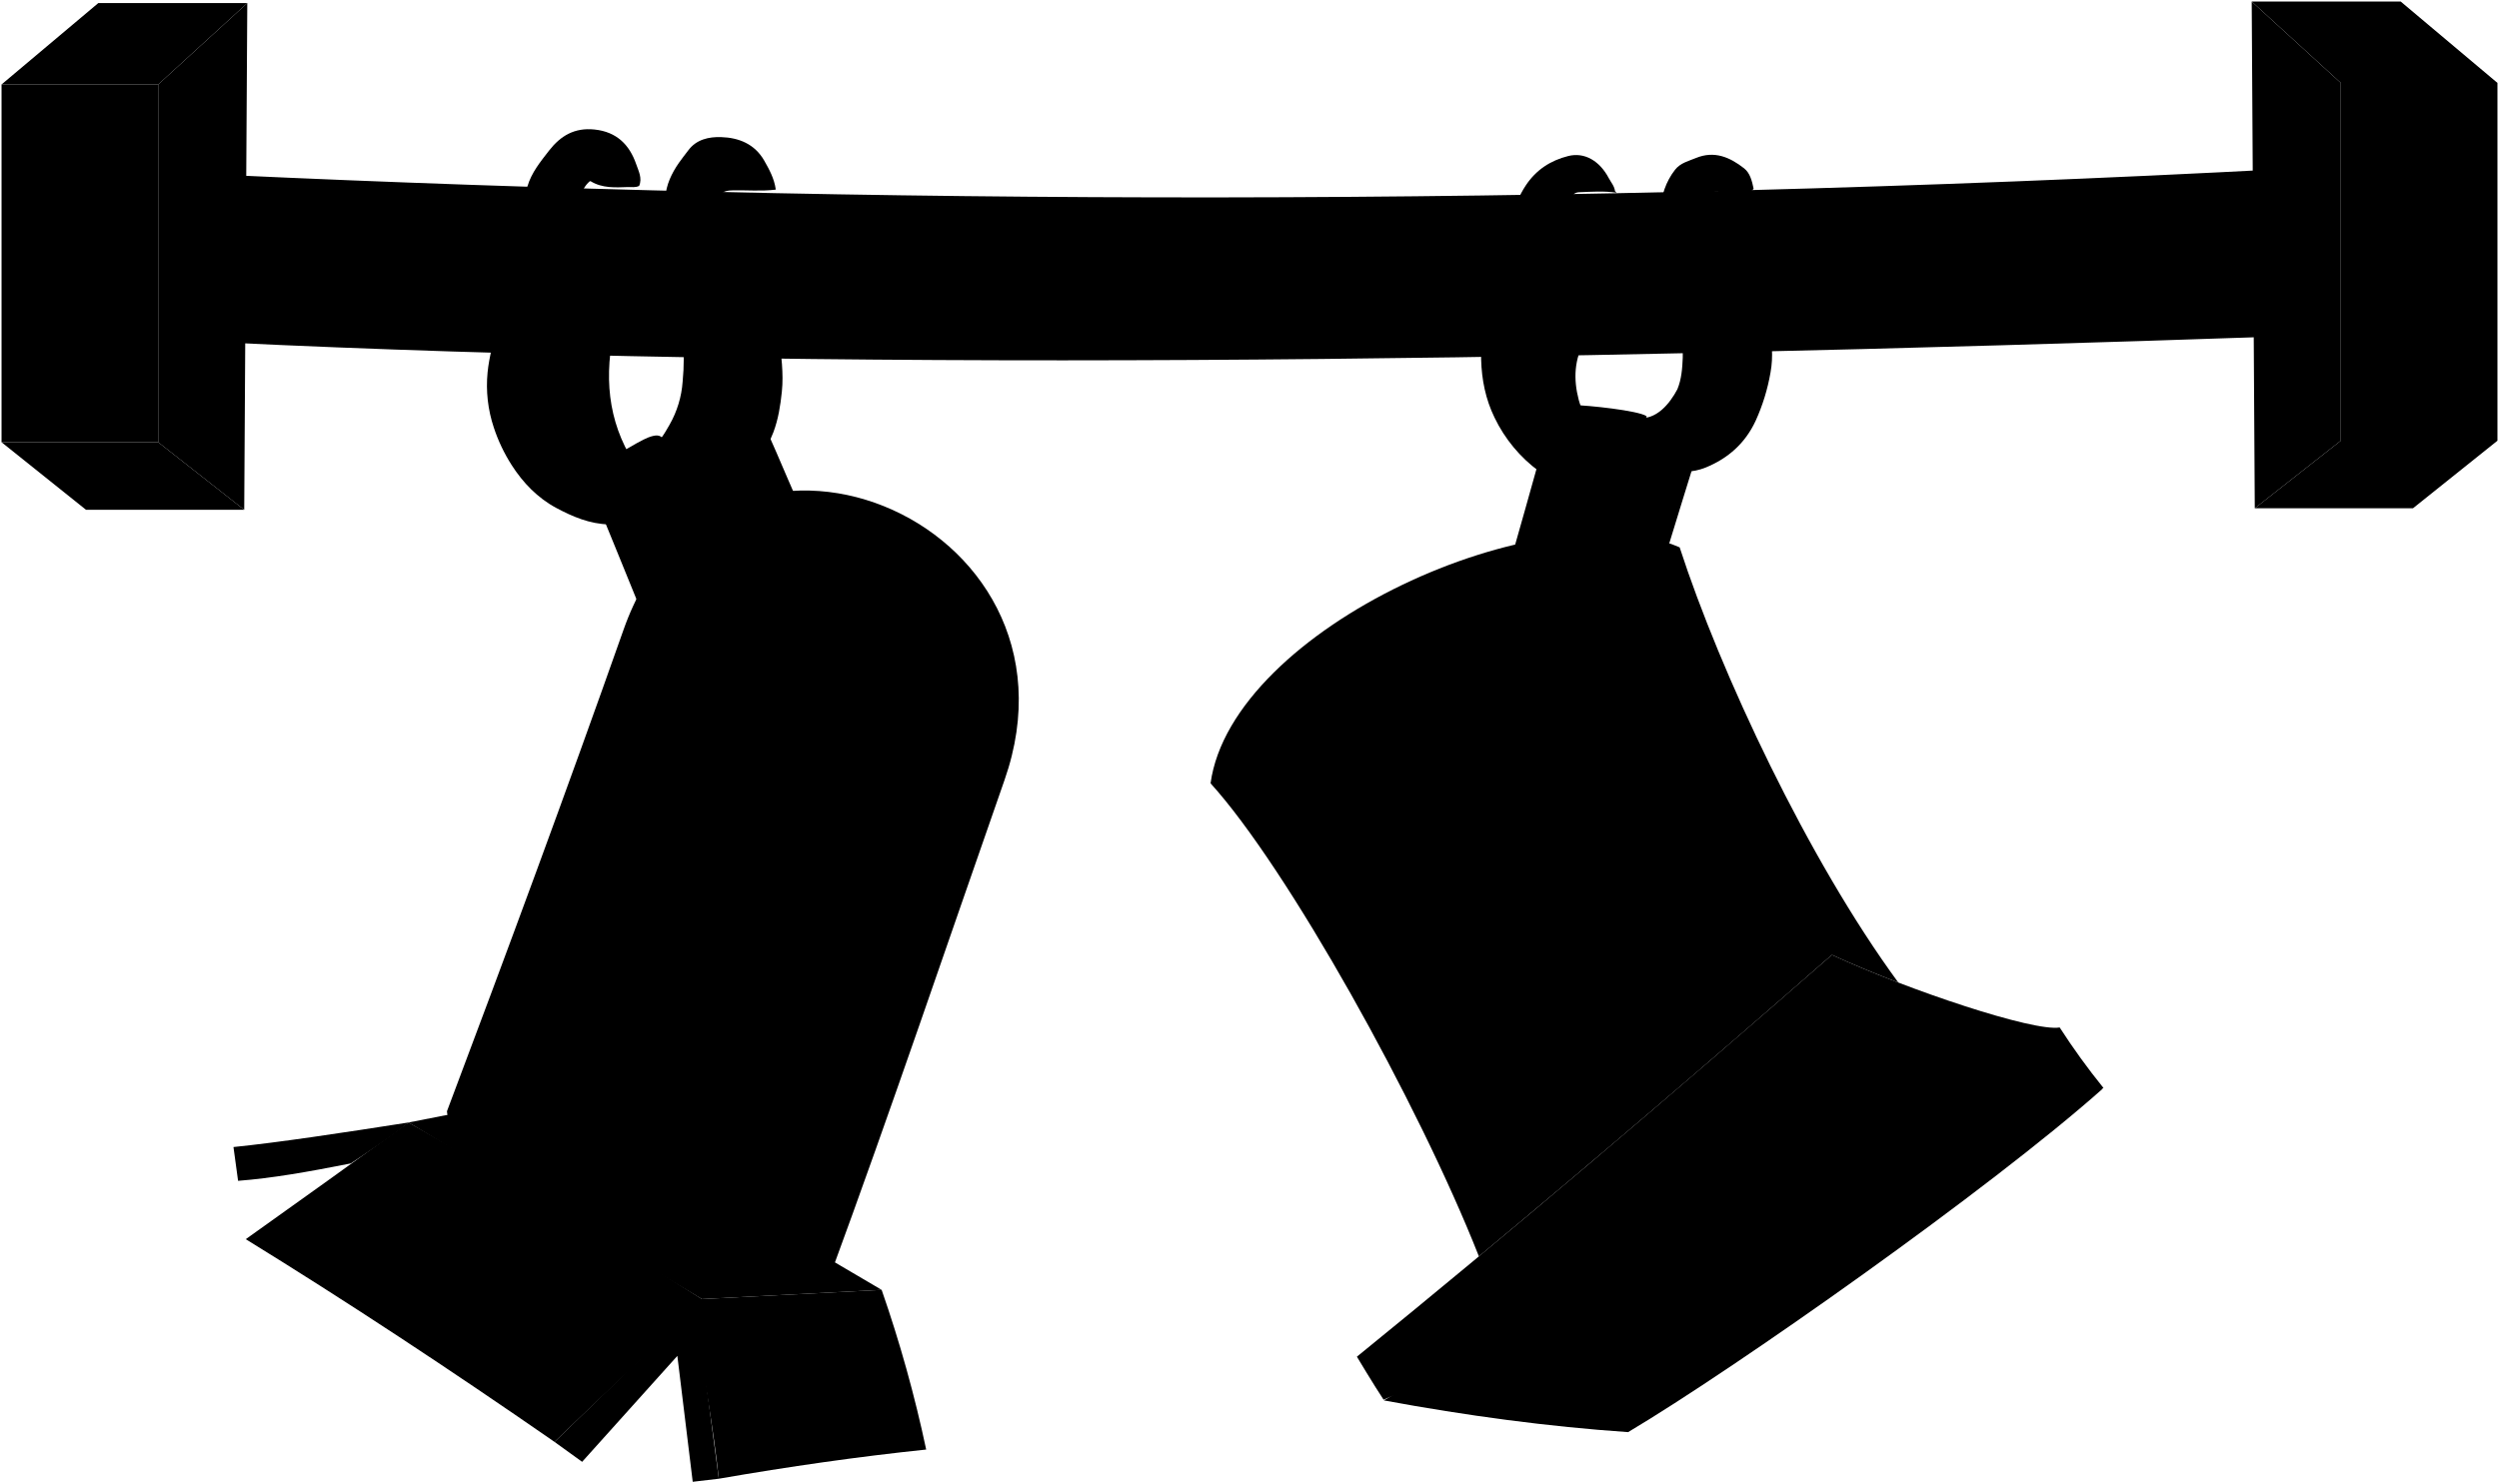
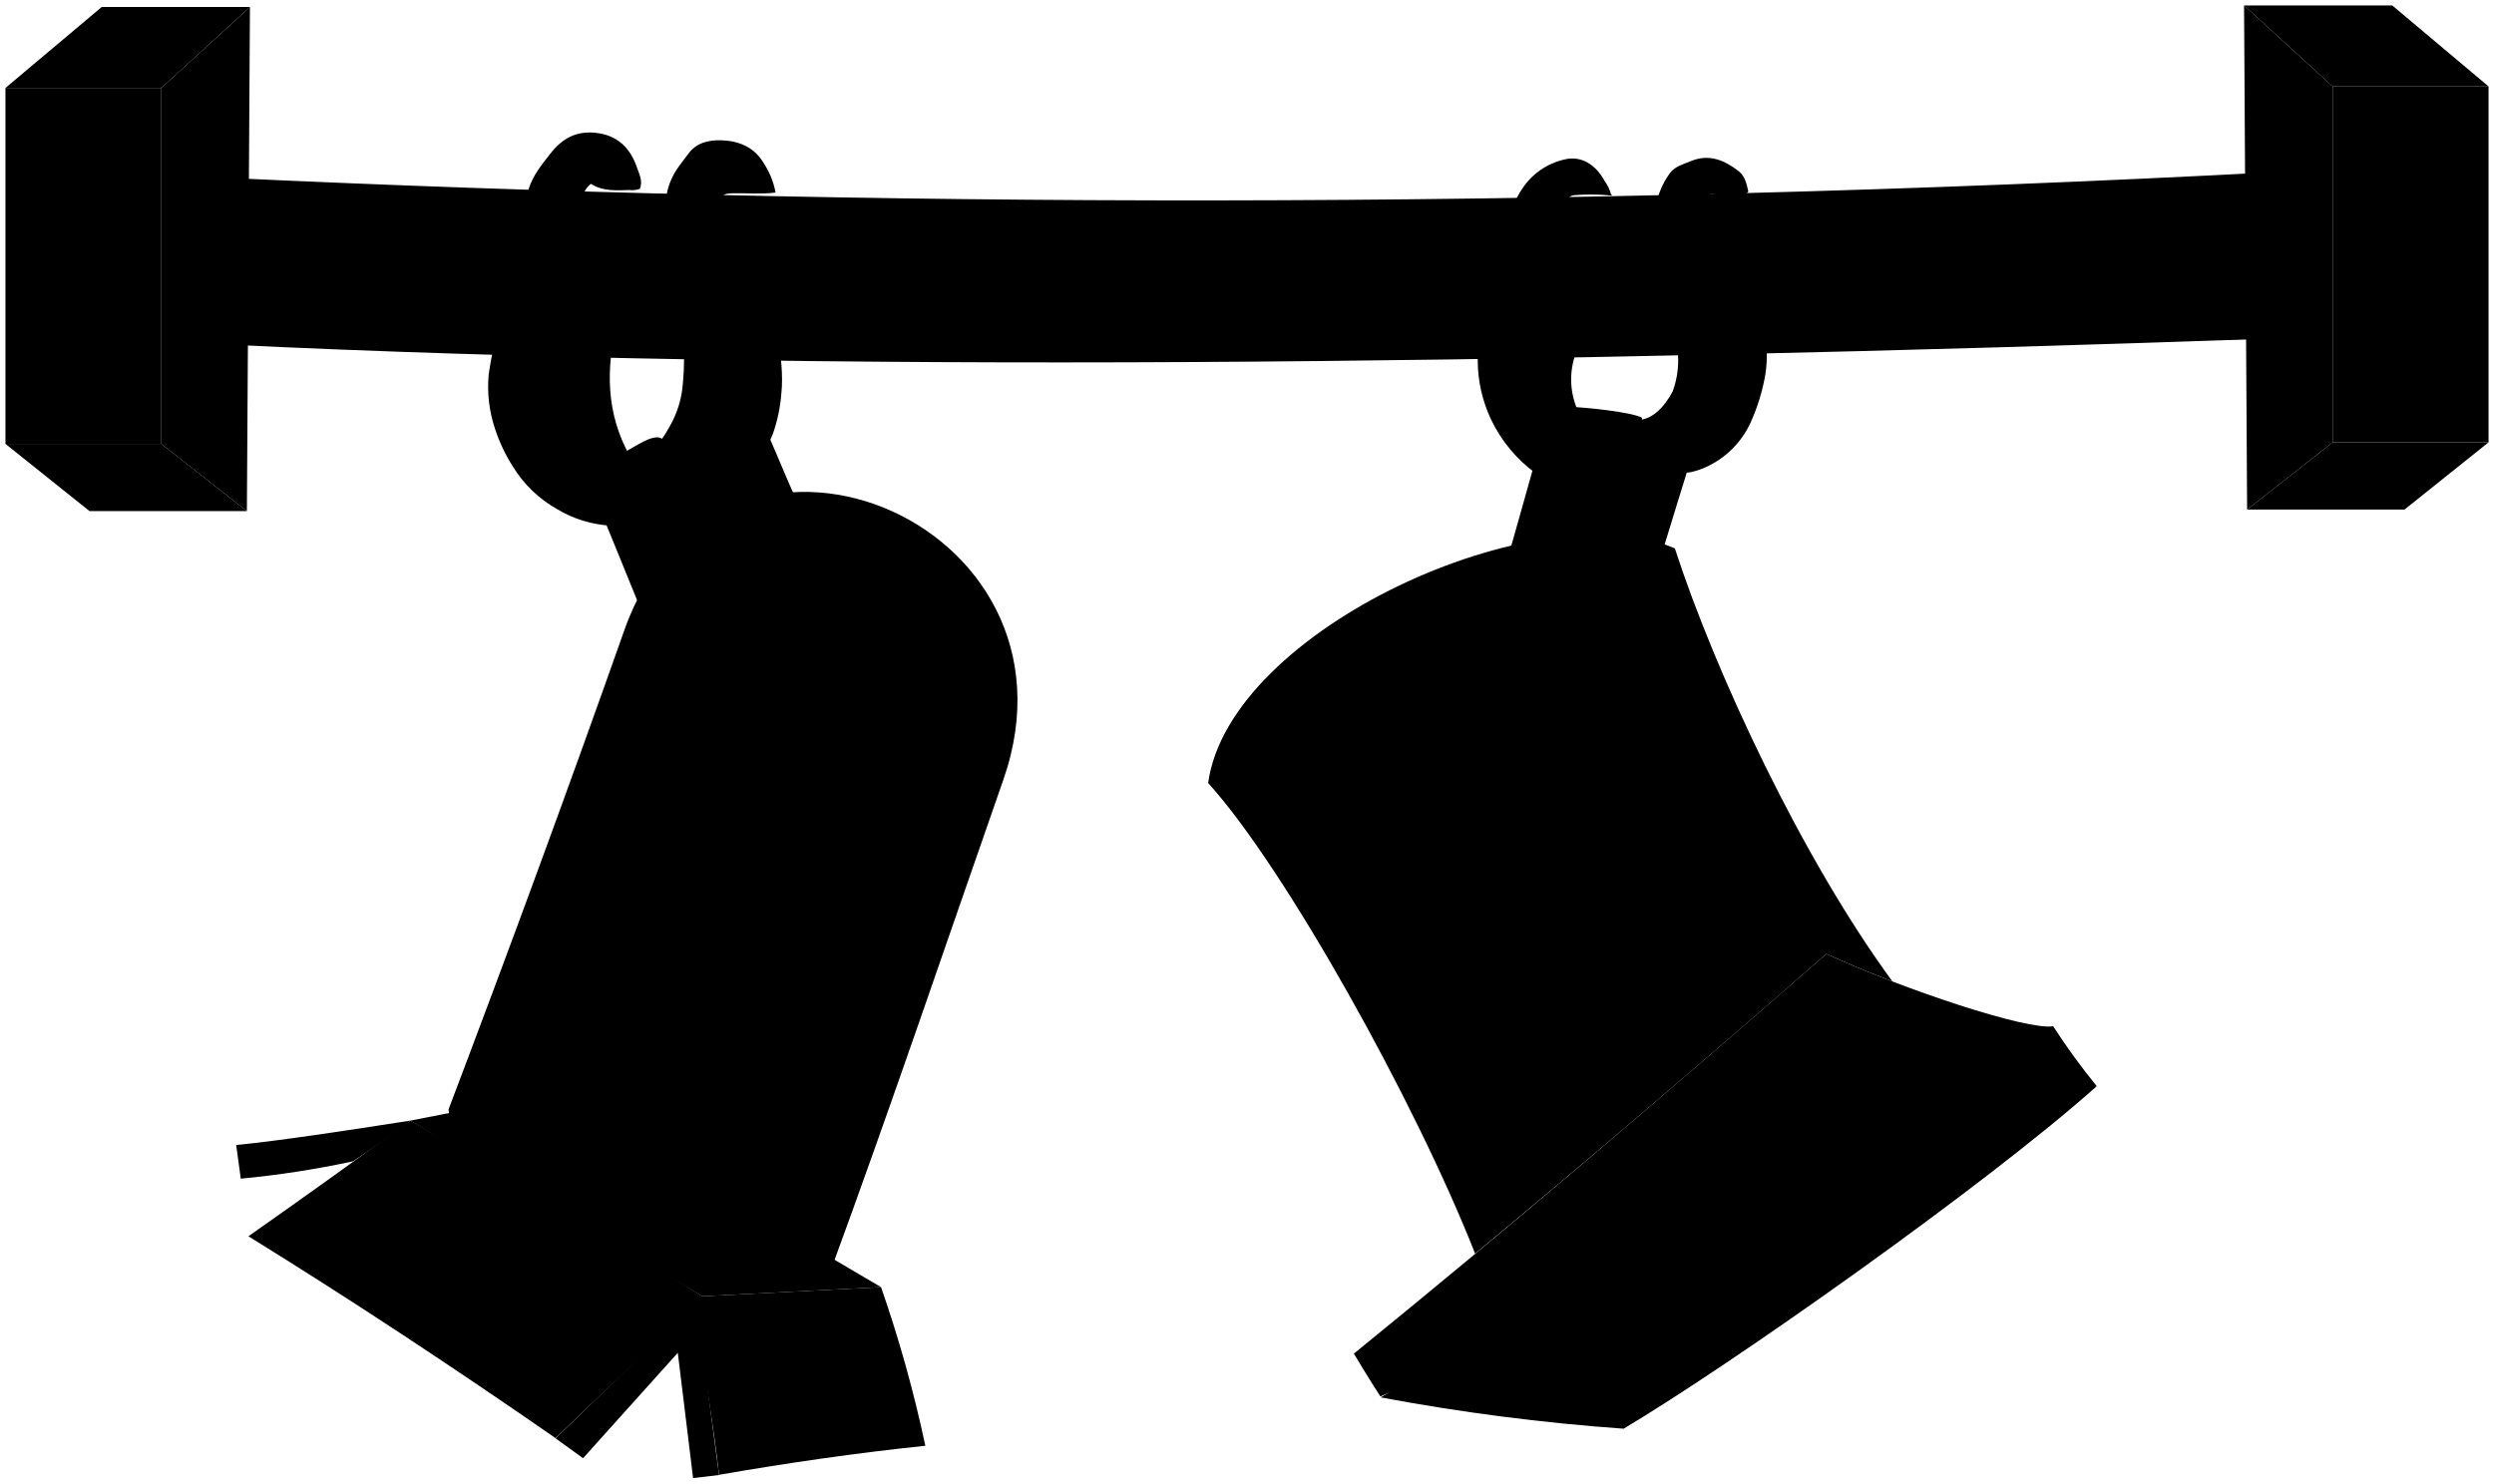
- <svg viewBox="0 0 1627 966">
+ <svg viewBox="0 0 457 271.92">
  <g class="hangerDarker">
-     <path d="M525.5,340c-4.67-8.87-20.58-47.2-25.1-56.95C395,326.46,418.52,387.56,525.5,340.5Z" />
-     <path d="M1106.5,290c-62.5-17.92-122.81,54.49-24.36,79C1086.15,355.61,1106.5,290,1106.5,290Z" />
+     <path d="M147.86,95.92c-1.31-2.48-5.76-13.22-7-16-29.5,12.16-22.92,29.27,7,16.09Z" />
+     <path d="M310.54,81.92c-17.5-5-34.39,15.26-6.82,22.13C304.84,100.29,310.54,81.92,310.54,81.92Z" />
  </g>
  <g class="shutterMiddle">
-     <path d="M1192.5,622c-106.85,93.43-210.22,181.17-309.08,261.53,0,0,11.22,18.75,17.37,28,10.58-4.45,439.29-189.35,458.14-197.71,3.54-1.57,10.55-5.32,10.55-5.32a450.06,450.06,0,0,1-28.5-39.37C1324,672,1243,645,1193,622Z" />
-     <path d="M457,846l117-6a856.47,856.47,0,0,1,29,104c-44.19,4.62-89.25,11.07-135,19-3.49-31.69-9.65-69.08-17-109q-44.78,41.38-90,85c-68.23-47.31-135.32-91.54-201-132,33.84-24.07,69.33-49.54,106-76Q363.56,786.88,457,846Z" />
+     <path d="M334.62,174.88c-29.92,26.16-58.86,50.73-86.54,73.23,0,0,3.14,5.25,4.86,7.84,3-1.24,123-53,128.28-55.36,1-.44,3-1.49,3-1.49a121.76,121.76,0,0,1-8-11c-4.76.8-27.44-6.76-41.44-13.2Z" />
+     <path d="M128.68,237.6l32.76-1.68A240.22,240.22,0,0,1,169.56,265c-12.37,1.29-25,3.1-37.8,5.32-1-8.87-2.7-19.34-4.76-30.52q-12.54,11.58-25.2,23.8c-19.1-13.25-37.89-25.63-56.28-37C55,219.94,64.93,212.81,75.2,205.4Q102.51,221,128.68,237.6Z" />
  </g>
  <g class="shutterLighter">
-     <polygon points="457 846 574 840 358 713 266 731 457 846" />
-     <path d="M1060,932.66C1130,891,1296,774,1369,709c-60-8-125-32-161-51-24,28-252.34,223.12-307,254C955,922,1008.06,929.1,1060,932.66Z" />
+     <polygon points="128.68 237.6 161.44 235.92 100.96 200.36 75.2 205.4 128.68 237.6" />
+     <path d="M297.51,261.87c19.61-11.67,66.09-44.43,86.53-62.63A149.63,149.63,0,0,1,339,185c-6.72,7.85-70.65,62.48-86,71.13A393.23,393.23,0,0,0,297.51,261.87Z" />
  </g>
  <g class="shutterDarker">
-     <ellipse cx="1134.22" cy="807.56" rx="124" ry="33.64" transform="translate(-256.39 738.27) rotate(-32.6)" />
-     <polygon points="468 963 451 965 441 883 379 952 361 939 453 850 468 963" />
-     <path d="M228.43,757.66S259.48,737.16,266,731c-43.78,6.86-85.14,13.08-114,16l3,22C177.37,767.27,200.28,763.21,228.43,757.66Z" />
+     <ellipse cx="318.3" cy="226.84" rx="34.72" ry="9.42" transform="matrix(0.84, -0.54, 0.54, 0.84, -72.06, 207.22)" />
+     <polygon points="131.76 270.36 127 270.92 124.2 247.96 106.84 267.28 101.8 263.64 127.56 238.72 131.76 270.36" />
+     <path d="M64.68,212.86s8.69-5.73,10.52-7.46c-12.26,1.92-23.84,3.66-31.92,4.48l.84,6.16A175.45,175.45,0,0,0,64.68,212.86Z" />
  </g>
  <g class="housing">
-     <path d="M1192.5,622h.5c12.81,5.89,27.66,12,42.94,17.9-58.88-80.27-115.85-201.7-142.38-283.44C1005,318,802,409,788.15,510.13,838,565,923.42,718.09,962.85,818.2Q1074.45,725.38,1192.5,622Z" />
-     <path d="M540,832c-52,35-247-66-249-108.31C330.07,620,368.73,515.6,406,410,467.38,236.06,713.86,337,654,508,617.24,613,580.65,721.45,540,832Z" />
+     <path d="M334.62,174.88h.14c3.59,1.65,7.74,3.37,12,5-16.48-22.47-32.43-56.47-39.86-79.36-24.8-10.77-81.64,14.71-85.52,43,13.95,15.36,37.88,58.22,48.92,86.26Q301.56,203.83,334.62,174.88Z" />
+     <path d="M151.92,233.68c-14.56,9.8-69.16-18.48-69.73-30.33,11-29,21.77-58.26,32.21-87.83,17.19-48.7,86.2-20.45,69.44,27.44C173.55,172.37,163.3,202.73,151.92,233.68Z" />
  </g>
  <g class="cableDarker">
-     <path d="M416,306c-19-26.62-23-56.07-16.81-87.75h-63C339.86,232,343.36,245.54,347,259q6.39,23.52,13,47c1.08,3.82,2.4,7.55,3.11,11.49.25,1.36,1,2.5,3.93,1.78,16.65-4.06,33.36-7.88,49.94-12.24a5.78,5.78,0,0,1,1.5,0Z" />
-     <path d="M506.5,219c-13.17,0-26.34.13-39.5-.1-3-.05-4.43,1.22-4.95,3.61-2.45,11.31-4.68,22.66-7.06,34-2.28,10.84-4.64,21.67-7,32.5-2.65,12.17-5.4,24.32-7.89,36.52-.26,1.26-1.33,2.16-1.07,3.75,2.92,1.64,5.67.08,8.46-.77,12.46-3.83,23.06-10.94,33.55-18.43s18-16.64,22.47-28.56c3.22-8.57,4.59-17.46,5.53-26.5,1.24-11.94-.56-23.7-1.55-35.51Z" />
-     <path d="M1032,221.5c-7.13,12.41-7.71,25.37-4.13,39,1.68,6.43,5.18,11.61,8.63,17l1,1c-5,.17-10,.45-15,.48-12,.07-24,0-36.25,0V223c10.74,0,21.25-.07,31.75,0,4,0,8-.63,12,.46" />
-     <path d="M1116.5,211c-4.2,2.91-3.93,7.93-5.41,12-9.42,26-16.25,52.81-26.56,78.48a19.5,19.5,0,0,0-.59,4c9,2.4,17.86,2.5,26.54-1,14.7-6,25.79-15.88,32.55-30.45a128.84,128.84,0,0,0,9.69-31.47c1.89-10.45.94-20.43-1.21-30.91-11.47-1.21-23-.39-34.51-.63Z" />
+     <path d="M117.2,86.4c-5.32-7.45-6.44-15.7-4.71-24.57H94.86c1,3.86,2,7.64,3,11.41q1.8,6.58,3.65,13.16c.3,1.07.67,2.11.87,3.21.07.38.28.7,1.1.5,4.66-1.13,9.34-2.2,14-3.43a2,2,0,0,1,.42,0Z" />
+     <path d="M142.54,62c-3.69,0-7.37,0-11.06,0a1.21,1.21,0,0,0-1.39,1c-.68,3.17-1.31,6.35-2,9.52s-1.3,6.07-2,9.1c-.74,3.41-1.51,6.81-2.21,10.23-.07.35-.37.6-.3,1,.82.45,1.59,0,2.37-.22a32.86,32.86,0,0,0,9.39-5.16,17.05,17.05,0,0,0,6.3-8,29.43,29.43,0,0,0,1.54-7.42c.35-3.34-.15-6.63-.43-9.94Z" />
+     <path d="M289.68,62.74a13.9,13.9,0,0,0-1.16,10.93,16.39,16.39,0,0,0,2.42,4.75l.28.28c-1.4,0-2.8.13-4.2.13-3.36,0-6.72,0-10.15,0V63.16c3,0,5.95,0,8.89,0a13,13,0,0,1,3.36.13" />
+     <path d="M313.34,59.8c-1.18.82-1.1,2.22-1.52,3.37-2.63,7.27-4.54,14.79-7.43,22a5.66,5.66,0,0,0-.17,1.11,11.43,11.43,0,0,0,7.44-.28,16.46,16.46,0,0,0,9.11-8.53,36.42,36.42,0,0,0,2.71-8.81,22.14,22.14,0,0,0-.34-8.65c-3.21-.34-6.44-.11-9.66-.18Z" />
  </g>
  <g class="oakDark">
-     <polygon points="1524 287 1626 287 1571 331 1468 331 1524 287" />
-     <polygon points="103 288 1 288 56 332 159 332 103 288" />
+     <polygon points="427.44 81.08 456 81.08 440.6 93.4 411.76 93.4 427.44 81.08" />
+     <polygon points="29.56 81.36 1 81.36 16.4 93.68 45.24 93.68 29.56 81.36" />
  </g>
  <g class="oakMediumDark">
-     <polygon points="1524 287 1468 331 1466 1 1524 54 1524 287" />
-     <polygon points="103 288 159 332 161 2 103 55 103 288" />
+     <polygon points="427.44 81.08 411.76 93.4 411.2 1 427.44 15.84 427.44 81.08" />
+     <polygon points="29.56 81.36 45.24 93.68 45.8 1.28 29.56 16.12 29.56 81.36" />
  </g>
  <g class="oakMediumLight">
-     <polygon points="1524 54 1466 1 1563 1 1626 54 1524 54" />
-     <polygon points="103 55 161 2 64 2 1 55 103 55" />
+     <polygon points="427.44 15.84 411.2 1 438.36 1 456 15.84 427.44 15.84" />
+     <polygon points="29.56 16.12 45.8 1.28 18.64 1.28 1 16.12 29.56 16.12" />
  </g>
  <g class="oakMedium">
-     <rect x="1" y="55" width="102" height="233" />
-     <rect x="1524" y="54" width="102" height="233" />
-     <path d="M1488,110c23.69.22,22.69,109.22-1,109-494.3,17.09-954.19,22.72-1341,4-21.61-.57-18.61-109.57,3-109C559,133,1013.34,135.13,1488,110Z" />
+     <rect x="1" y="16.12" width="28.56" height="65.24" />
+     <rect x="427.44" y="15.84" width="28.56" height="65.24" />
+     <path d="M417.36,31.52c6.63.06,6.35,30.58-.28,30.52C278.68,66.83,149.91,68.4,41.6,63.16c-6.05-.16-5.21-30.68.84-30.52C157.24,38,284.46,38.56,417.36,31.52Z" />
  </g>
  <g class="cable">
-     <path d="M1052.5,125.5c-8.15-1.23-16.36-.64-24.49-.31-5,.2-6.34,5.67-7.84,9.38a165.52,165.52,0,0,0-7.85,24.39c-2.85,12.1-4.34,24.41-6.88,36.53-2.69,12.89-4.73,26-4.61,39,.12,12.24,3.77,24,14.57,32.13,2.54,1.91,3.89,5.41,7.39,7-3.82,12.89-7.66,25.84-11.55,38.94-3.34-1.17-6.28-3.47-9.21-5.63a93.9,93.9,0,0,1-29-35c-5.81-11.92-8.37-24.59-8.73-38-.46-16.68,2.44-32.66,7.1-48.52,2.18-7.4,3-15.24,5.71-22.42,5.27-14.08,7.66-29.19,16.21-42.15,6.82-10.34,16.3-16.37,27.68-19.23,10.64-2.67,20.45,3.15,26.39,14.36,1.45,2.75,3.68,5.18,4.07,8.46Z" />
-     <path d="M384.5,118c7.62,4.68,16.15,4.11,24.49,3.81,2.24-.07,4.81.45,7.13-.75,2.17-5-.43-9.78-1.87-14C409.87,94.34,401.58,85.84,387,84.34,374.1,83,365,88.41,357.53,98c-5.6,7.25-11.45,14.26-14.16,23.44-3.08,10.4-6.25,20.65-7.53,31.52-1,8.6-3.56,17-5.33,25.52-2.38,11.49-4.52,23-7.06,34.49-2.16,9.8-5,19.44-6,29.5a86.66,86.66,0,0,0,4.06,36,108,108,0,0,0,11.62,24.42c7.38,11.53,16.93,21.42,29,27.88,10.61,5.68,21.87,10.48,34.39,10.74,4.47.09,6.49-1.56,6.5-6q0-14.5,0-29c-4.67-1.53-8.61,1.32-13.05.26-5.8-1.39-11-3.19-15.48-7.2-5.66-5.07-10.85-11-13.6-17.68-2.63-6.43-4.88-13.43-5-20.85a250.47,250.47,0,0,1,2.84-40.54c2.66-17.8,6.86-35.38,7.91-53.45.38-6.39,2.36-12.71,3.89-19,2.12-8.71,4.91-17.19,9.43-25a17.25,17.25,0,0,1,4-5Z" />
-     <path d="M1129,225a87.31,87.31,0,0,1-7,42.46c-7.25,17.11-18.33,31.44-34.52,40.85-7.61,4.42-22.4,7.68-29.4,6.68-3-.42,5.92-43.3,8-42.92,12,1.92,21-9.08,26-18.59,2.7-6.55,3.21-13.54,3.49-20.49.44-10.91-2.26-21.46-4.56-32-4.89-17-10.89-42-10.31-64,1-9.6,3.79-18.73,9.92-26.51,3.46-4.39,8.65-5.55,13.48-7.56,12.09-5,22.21-.51,31.41,6.7,3.93,3.09,5.19,8.38,6.19,13.22-1.39,2.26-3.47,2.25-5.58,2.14-5.66-.29-11.33.43-17-.43-3.46-.52-5.89,2-5.94,5.93C1111,162,1123.66,188.88,1129,225Z" />
-     <path d="M505,123.5c-9.32,1.14-18.67.26-28,.47-6.15.14-8.22,1.47-9.45,7.54-1.78,8.73-3.45,17.46-3.13,26.49s2.76,17.45,5.05,26c1.5,5.62,3,11.27,4,17a227.28,227.28,0,0,1,2.6,43c-.33,13.78-.19,27.67-4.18,41-3.84,12.81-10.51,24.1-21.32,32.59-3.94,3.1-7.15,7.2-13,8.17-4.8-11.05-9.58-22.08-14.54-33.49,6.24-3.79,9.53-9.83,12.93-15.74a66.17,66.17,0,0,0,8.48-28,153,153,0,0,0-.07-30.49c-1-8.23-3-16.33-4.37-24.51-2.07-12-4-24-6-36-1.61-9.62-1.39-19.37-.81-29,.5-8.18,4.11-15.7,8.83-22.5,1.9-2.73,4-5.33,6-8,5.36-7.32,13.59-9,21.49-8.74,11.46.36,21.8,4.43,28,15.24,3.34,5.82,6.52,11.72,7.5,18.5Z" />
+     <path d="M295.42,35.86a36.57,36.57,0,0,0-6.86-.09c-1.41.06-1.77,1.59-2.19,2.63a45.71,45.71,0,0,0-2.2,6.83c-.8,3.39-1.22,6.83-1.93,10.23A51.86,51.86,0,0,0,281,66.38c0,3.43,1.06,6.72,4.08,9,.71.53,1.09,1.51,2.07,2q-1.61,5.41-3.23,10.91a10.47,10.47,0,0,1-2.58-1.58,26.2,26.2,0,0,1-8.11-9.8,25.51,25.51,0,0,1-2.45-10.63,43.93,43.93,0,0,1,2-13.58c.61-2.08.85-4.27,1.6-6.28,1.48-4,2.15-8.18,4.54-11.81a12.58,12.58,0,0,1,7.75-5.38c3-.75,5.73.88,7.39,4a6.94,6.94,0,0,1,1.14,2.37Z" />
+     <path d="M108.38,33.76c2.13,1.31,4.52,1.15,6.86,1.07a4.43,4.43,0,0,0,2-.21c.61-1.41-.12-2.74-.52-3.92-1.23-3.56-3.55-5.95-7.63-6.36-3.61-.38-6.17,1.14-8.25,3.83-1.57,2-3.21,4-4,6.56a53.17,53.17,0,0,0-2.11,8.82c-.28,2.41-1,4.77-1.49,7.15-.66,3.22-1.26,6.45-2,9.66a69.89,69.89,0,0,0-1.69,8.26A24.25,24.25,0,0,0,90.74,78.7,30.24,30.24,0,0,0,94,85.54a22.24,22.24,0,0,0,8.12,7.8,21.35,21.35,0,0,0,9.63,3c1.25,0,1.82-.44,1.82-1.69V86.53c-1.31-.43-2.41.37-3.66.07a9.39,9.39,0,0,1-4.33-2,14.27,14.27,0,0,1-3.81-5,16.24,16.24,0,0,1-1.39-5.84,69.73,69.73,0,0,1,.8-11.35c.74-5,1.92-9.91,2.21-15a30.83,30.83,0,0,1,1.09-5.32,26.42,26.42,0,0,1,2.64-7,4.76,4.76,0,0,1,1.13-1.39Z" />
+     <path d="M316.82,63.72a24.45,24.45,0,0,1-2,11.89,23.25,23.25,0,0,1-9.67,11.44A16.68,16.68,0,0,1,297,88.92c-.83-.12,1.66-12.12,2.24-12,3.36.54,5.88-2.54,7.27-5.2a16.58,16.58,0,0,0,1-5.74A35.63,35.63,0,0,0,306.17,57c-1.37-4.77-3.05-11.77-2.89-17.93a14.07,14.07,0,0,1,2.78-7.42c1-1.23,2.42-1.55,3.77-2.12,3.39-1.4,6.22-.14,8.8,1.88,1.1.86,1.45,2.35,1.73,3.7a1.48,1.48,0,0,1-1.56.6A47.28,47.28,0,0,1,314,35.6c-1-.15-1.65.55-1.67,1.66C311.8,46.08,315.35,53.61,316.82,63.72Z" />
+     <path d="M142.12,35.3c-2.61.32-5.23.07-7.84.13-1.72,0-2.3.41-2.65,2.11a31.89,31.89,0,0,0-.87,7.42,32,32,0,0,0,1.41,7.28c.42,1.58.84,3.16,1.11,4.76A63,63,0,0,1,134,69c-.09,3.86,0,7.75-1.17,11.47a17.63,17.63,0,0,1-6,9.12c-1.1.87-2,2-3.63,2.29l-4.07-9.38c1.75-1.06,2.67-2.75,3.62-4.4a18.41,18.41,0,0,0,2.38-7.84,42.76,42.76,0,0,0,0-8.54c-.27-2.3-.83-4.57-1.23-6.86-.57-3.36-1.12-6.72-1.68-10.08A36.17,36.17,0,0,1,122,36.7a12.57,12.57,0,0,1,2.47-6.3c.54-.76,1.13-1.49,1.68-2.24,1.5-2.05,3.8-2.51,6-2.45,3.21.1,6.1,1.24,7.84,4.27a14.55,14.55,0,0,1,2.1,5.18Z" />
  </g>
  <g class="steelMedium">
-     <path d="M1072,271.5c-3.77,16.16-98.52,353.32-101,358.5-11.37,36.54-67.67,21.47-58-17,0,0,94.54-331.18,94.44-333.5,3.56-11.5,5.79-15.89,16.56-15.73,9.89.15,42.38,3.55,48,7.23Z" />
-     <path d="M431.88,286.05c3.65,8.34,103.42,260.23,104,267C548,586,500,603,487,569c0,0-99.22-244.63-103-253-2.36-5.22-1.22-10.5,4.47-12.71,5-1.94,26.71-15.77,33.53-18.38C427,283,430,283,431.88,286.05Z" />
+     <path d="M300.88,76.74c-1.06,4.52-27.58,98.93-28.28,100.38-3.18,10.23-19,6-16.24-4.76,0,0,26.47-92.73,26.44-93.38,1-3.22,1.62-4.45,4.64-4.4,2.77,0,11.87,1,13.44,2Z" />
+     <path d="M121.65,80.81c1,2.34,28.95,72.87,29.11,74.75,3.4,9.24-10,14-13.69,4.49,0,0-27.78-68.5-28.84-70.84-.66-1.47-.34-2.94,1.25-3.56,1.4-.55,7.48-4.42,9.39-5.15C120.28,80,121.12,80,121.65,80.81Z" />
  </g>
  <g class="steelDark">
-     <ellipse cx="480" cy="482" rx="23" ry="24" />
-     <ellipse cx="962" cy="547" rx="23" ry="24" />
+     <ellipse cx="135.12" cy="135.68" rx="6.44" ry="6.72" />
+     <ellipse cx="270.08" cy="153.88" rx="6.44" ry="6.72" />
  </g>
</svg>
